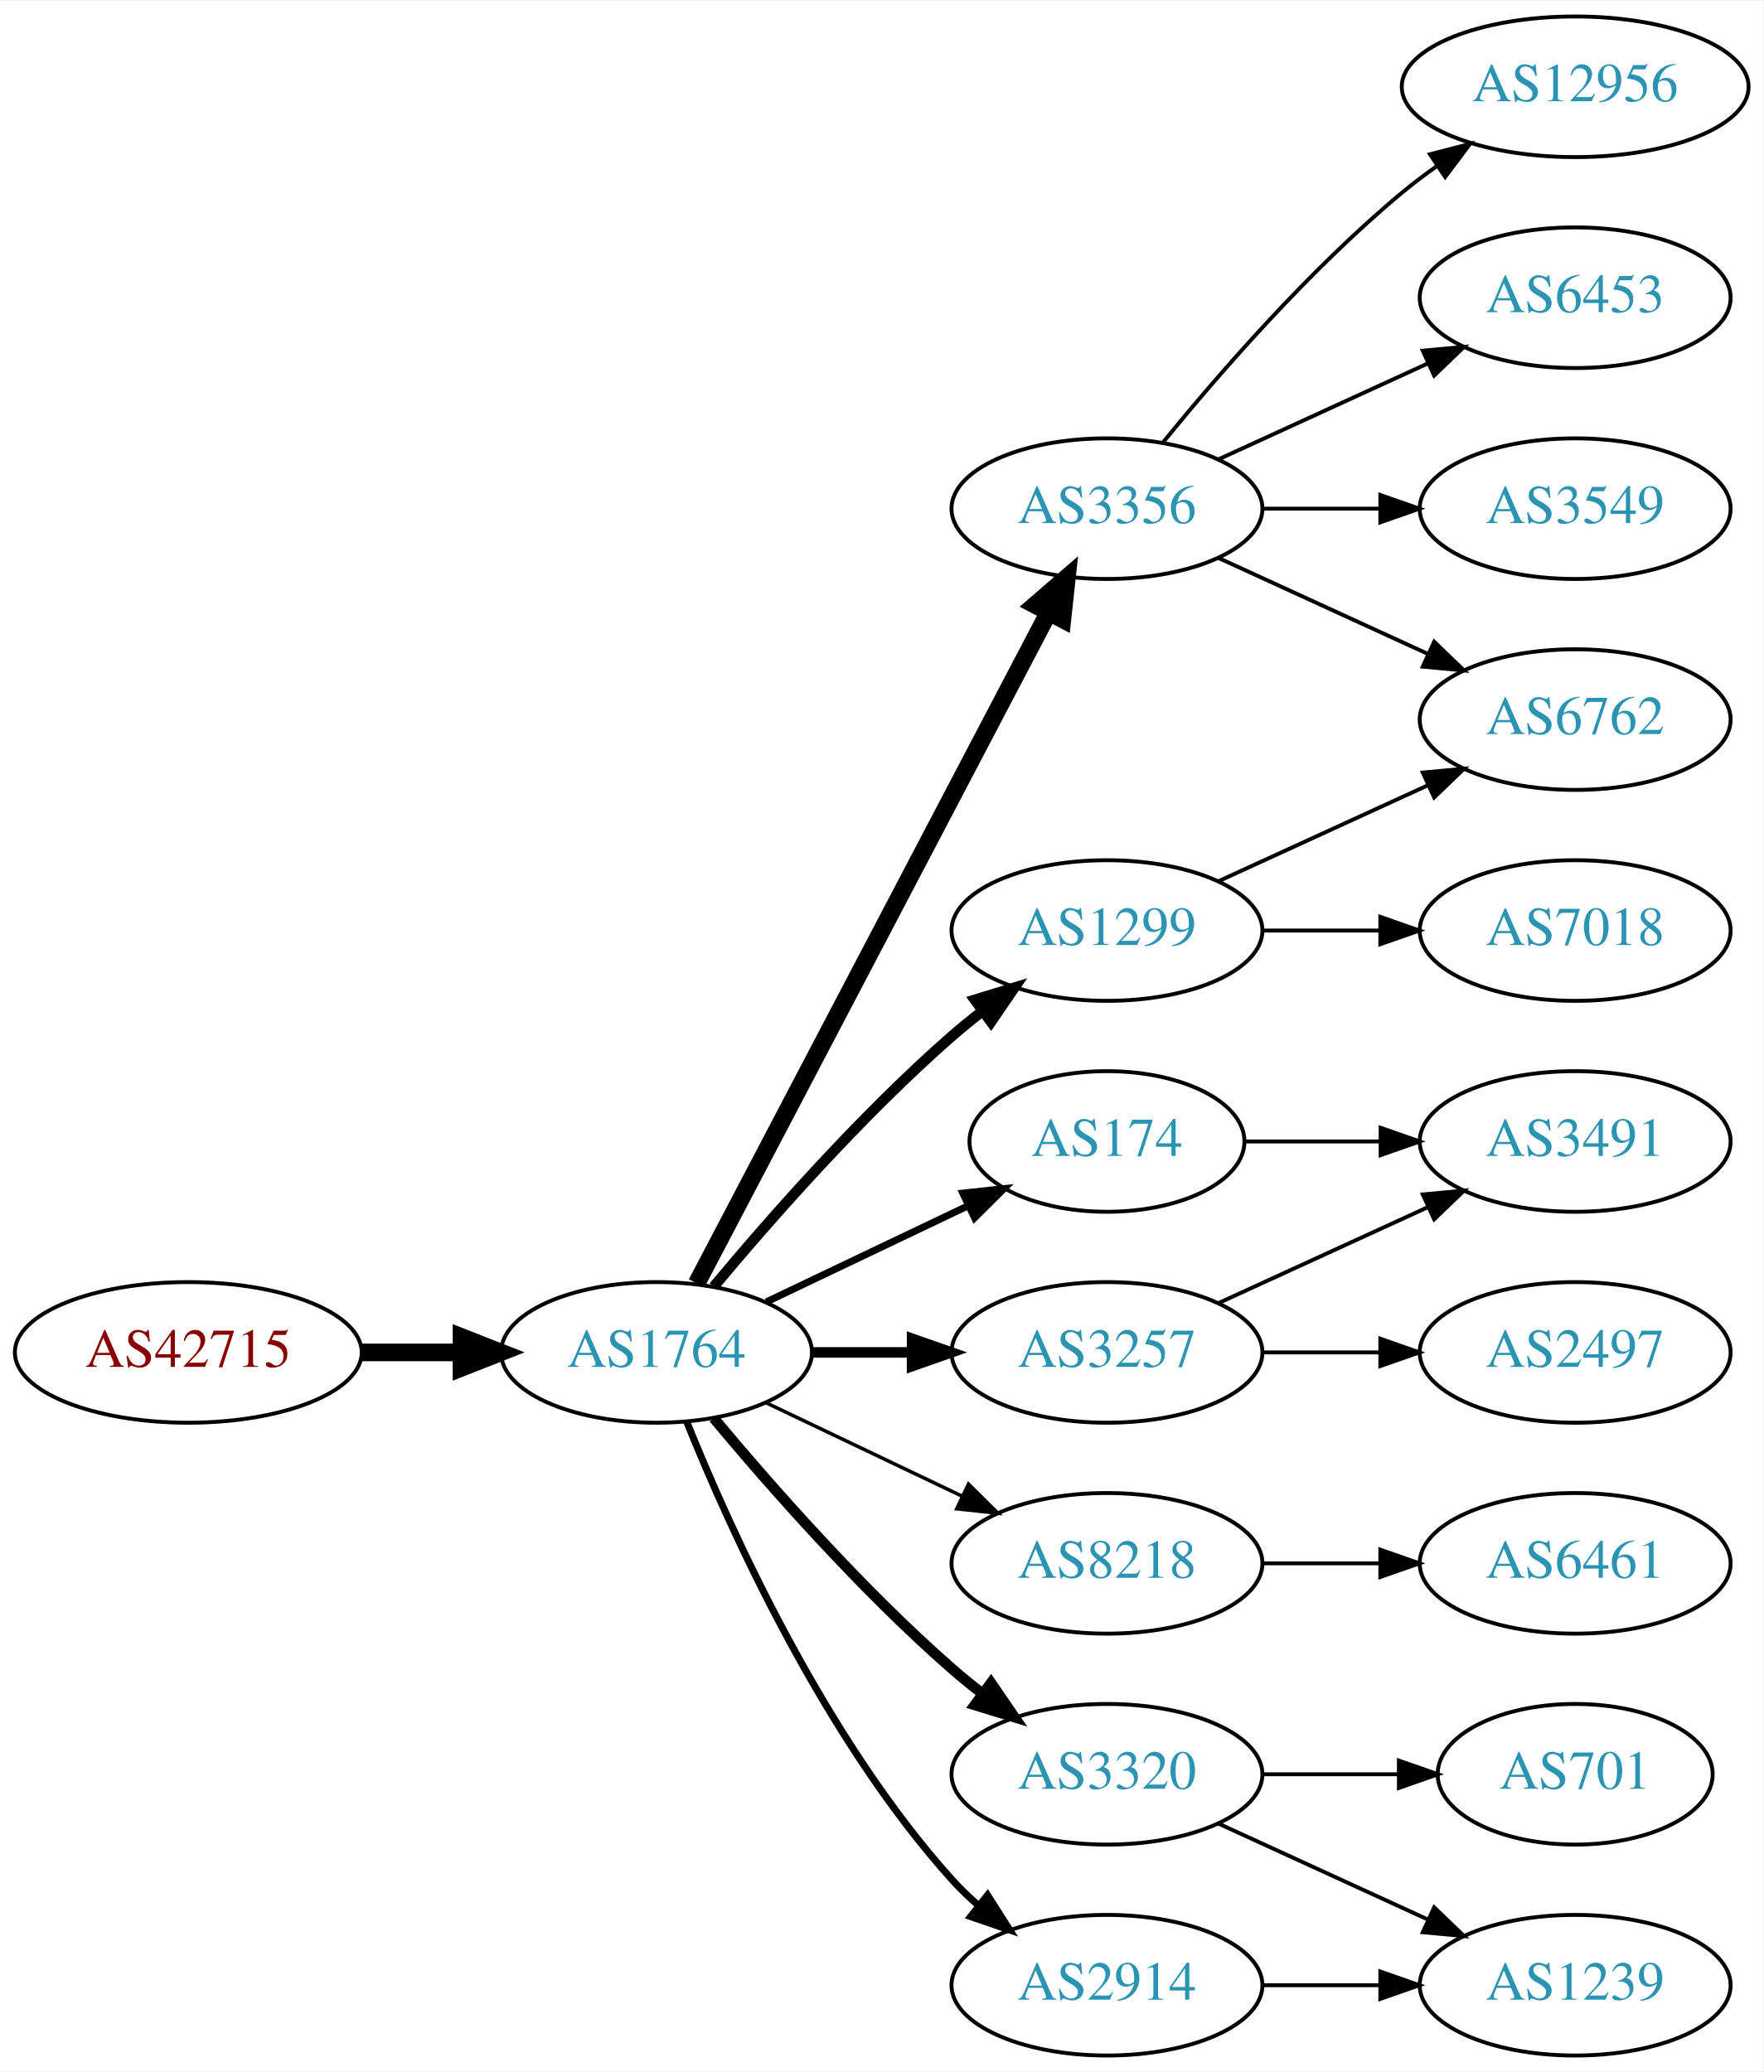
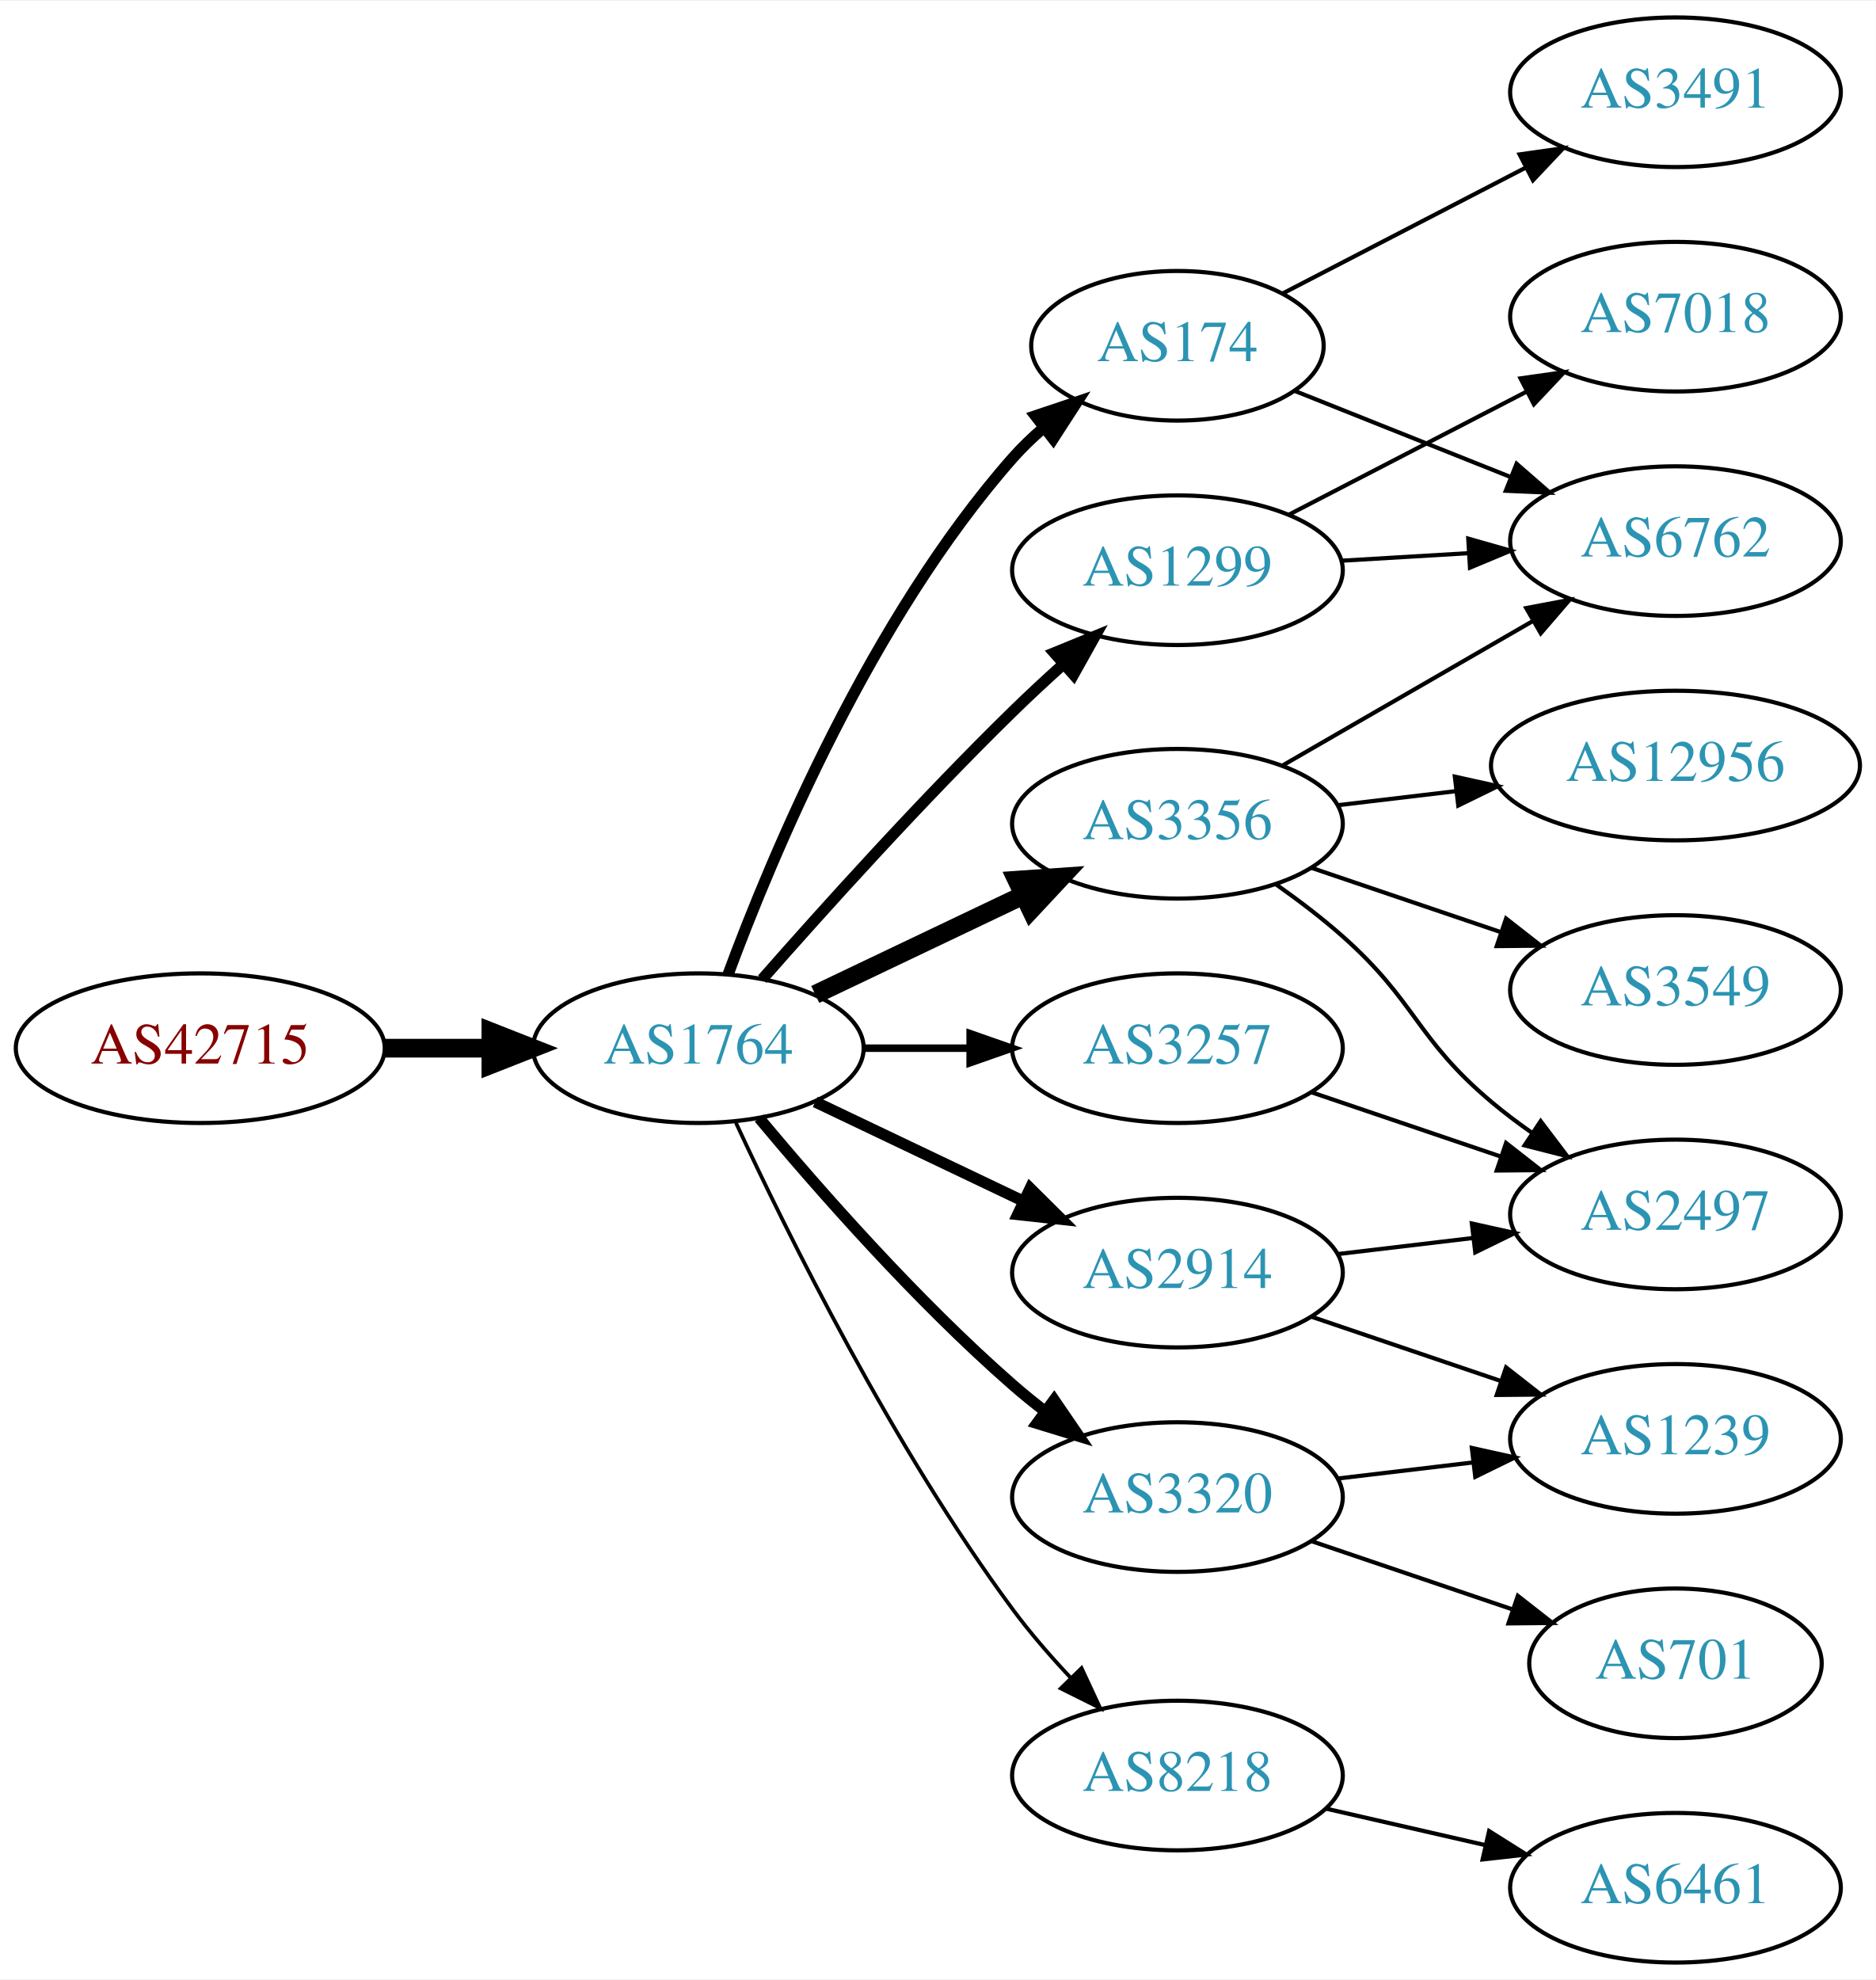
- <svg xmlns="http://www.w3.org/2000/svg" xmlns:xlink="http://www.w3.org/1999/xlink" width="451pt" height="530pt" viewBox="0.00 0.00 451.37 530.00">
-   <g id="graph0" class="graph" transform="scale(1 1) rotate(0) translate(4 526)">
-     <polygon fill="white" stroke="none" points="-4,4 -4,-526 447.37,-526 447.37,4 -4,4" />
+ <svg xmlns="http://www.w3.org/2000/svg" xmlns:xlink="http://www.w3.org/1999/xlink" width="451pt" height="476pt" viewBox="0.00 0.00 451.37 476.00">
+   <g id="graph0" class="graph" transform="scale(1 1) rotate(0) translate(4 472)">
+     <polygon fill="white" stroke="none" points="-4,4 -4,-472 447.37,-472 447.37,4 -4,4" />
    <g id="node1" class="node">
      <g id="a_node1">
        <a xlink:href="/asn/42715" xlink:title="AS42715 ~ Crosat Austria GmbH [AT]">
-           <ellipse fill="#ffffff" stroke="black" cx="44.196" cy="-180" rx="44.393" ry="18" />
-           <text text-anchor="middle" x="44.196" y="-176.3" font-family="Times,serif" font-size="14.00" fill="#880000">AS42715</text>
+           <ellipse fill="#ffffff" stroke="black" cx="44.196" cy="-220" rx="44.393" ry="18" />
+           <text text-anchor="middle" x="44.196" y="-216.3" font-family="Times,serif" font-size="14.00" fill="#880000">AS42715</text>
        </a>
      </g>
    </g>
    <g id="node2" class="node">
      <g id="a_node2">
        <a xlink:href="/asn/1764" xlink:title="AS1764 ~ NEXTLAYER-AS [AT]">
-           <ellipse fill="#ffffff" stroke="black" cx="164.039" cy="-180" rx="39.794" ry="18" />
-           <text text-anchor="middle" x="164.039" y="-176.3" font-family="Times,serif" font-size="14.00" fill="#2c94b3">AS1764</text>
+           <ellipse fill="#ffffff" stroke="black" cx="164.039" cy="-220" rx="39.794" ry="18" />
+           <text text-anchor="middle" x="164.039" y="-216.3" font-family="Times,serif" font-size="14.00" fill="#2c94b3">AS1764</text>
        </a>
      </g>
    </g>
    <g id="edge1" class="edge">
-       <path fill="none" stroke="black" stroke-width="4.5" d="M88.407,-180C96.72,-180 105.482,-180 113.965,-180" />
-       <polygon fill="black" stroke="black" stroke-width="4.5" points="114.123,-183.938 124.123,-180 114.123,-176.063 114.123,-183.938" />
+       <path fill="none" stroke="black" stroke-width="4.5" d="M88.407,-220C96.72,-220 105.482,-220 113.965,-220" />
+       <polygon fill="black" stroke="black" stroke-width="4.5" points="114.123,-223.938 124.123,-220 114.123,-216.063 114.123,-223.938" />
    </g>
    <g id="node3" class="node">
      <g id="a_node3">
        <a xlink:href="/asn/174" xlink:title="AS174 ~ Cogent Communications [US]">
-           <ellipse fill="#ffffff" stroke="black" cx="279.332" cy="-234" rx="35.194" ry="18" />
-           <text text-anchor="middle" x="279.332" y="-230.3" font-family="Times,serif" font-size="14.00" fill="#2c94b3">AS174</text>
+           <ellipse fill="#ffffff" stroke="black" cx="279.332" cy="-389" rx="35.194" ry="18" />
+           <text text-anchor="middle" x="279.332" y="-385.3" font-family="Times,serif" font-size="14.00" fill="#2c94b3">AS174</text>
        </a>
      </g>
    </g>
    <g id="edge2" class="edge">
-       <path fill="none" stroke="black" stroke-width="1.8" d="M192.175,-192.934C207.607,-200.29 227.092,-209.577 243.628,-217.459" />
-       <polygon fill="black" stroke="black" stroke-width="1.8" points="242.436,-220.768 252.969,-221.911 245.448,-214.449 242.436,-220.768" />
+       <path fill="none" stroke="black" stroke-width="2.7" d="M171.217,-237.79C181.804,-266.403 205.614,-323.347 239.685,-362 241.904,-364.517 244.404,-366.921 247.037,-369.183" />
+       <polygon fill="black" stroke="black" stroke-width="2.7" points="245.146,-372.145 255.191,-375.514 249.439,-366.616 245.146,-372.145" />
    </g>
    <g id="node4" class="node">
      <g id="a_node4">
        <a xlink:href="/asn/3356" xlink:title="AS3356 ~ Level 3 Parent, LLC [US]">
-           <ellipse fill="#ffffff" stroke="black" cx="279.332" cy="-396" rx="39.794" ry="18" />
-           <text text-anchor="middle" x="279.332" y="-392.3" font-family="Times,serif" font-size="14.00" fill="#2c94b3">AS3356</text>
+           <ellipse fill="#ffffff" stroke="black" cx="279.332" cy="-274" rx="39.794" ry="18" />
+           <text text-anchor="middle" x="279.332" y="-270.3" font-family="Times,serif" font-size="14.00" fill="#2c94b3">AS3356</text>
        </a>
      </g>
    </g>
    <g id="edge3" class="edge">
-       <path fill="none" stroke="black" stroke-width="4.5" d="M174.31,-197.676C194.151,-235.505 240.829,-324.499 264.316,-369.278" />
-       <polygon fill="black" stroke="black" stroke-width="4.5" points="260.959,-371.356 269.091,-378.383 267.933,-367.698 260.959,-371.356" />
+       <path fill="none" stroke="black" stroke-width="4.5" d="M192.175,-232.934C207.169,-240.081 225.99,-249.052 242.213,-256.785" />
+       <polygon fill="black" stroke="black" stroke-width="4.5" points="240.695,-260.423 251.417,-261.171 244.084,-253.314 240.695,-260.423" />
    </g>
    <g id="node5" class="node">
      <g id="a_node5">
-         <a xlink:href="/asn/3257" xlink:title="AS3257 ~ GTT [DE]">
-           <ellipse fill="#ffffff" stroke="black" cx="279.332" cy="-180" rx="39.794" ry="18" />
-           <text text-anchor="middle" x="279.332" y="-176.3" font-family="Times,serif" font-size="14.00" fill="#2c94b3">AS3257</text>
+         <a xlink:href="/asn/1299" xlink:title="AS1299 ~ Telia Carrier [EU]">
+           <ellipse fill="#ffffff" stroke="black" cx="279.332" cy="-335" rx="39.794" ry="18" />
+           <text text-anchor="middle" x="279.332" y="-331.3" font-family="Times,serif" font-size="14.00" fill="#2c94b3">AS1299</text>
        </a>
      </g>
    </g>
    <g id="edge4" class="edge">
-       <path fill="none" stroke="black" stroke-width="2.7" d="M203.711,-180C211.914,-180 220.678,-180 229.21,-180" />
-       <polygon fill="black" stroke="black" stroke-width="2.7" points="229.449,-183.5 239.449,-180 229.449,-176.5 229.449,-183.5" />
+       <path fill="none" stroke="black" stroke-width="2.7" d="M179.425,-236.607C194.114,-253.321 217.801,-279.615 239.685,-301 243.502,-304.73 247.641,-308.57 251.745,-312.265" />
+       <polygon fill="black" stroke="black" stroke-width="2.7" points="249.689,-315.12 259.497,-319.127 254.329,-309.879 249.689,-315.12" />
    </g>
    <g id="node6" class="node">
      <g id="a_node6">
-         <a xlink:href="/asn/8218" xlink:title="AS8218 ~ legacy Neotelecoms [FR]">
-           <ellipse fill="#ffffff" stroke="black" cx="279.332" cy="-126" rx="39.794" ry="18" />
-           <text text-anchor="middle" x="279.332" y="-122.3" font-family="Times,serif" font-size="14.00" fill="#2c94b3">AS8218</text>
+         <a xlink:href="/asn/3320" xlink:title="AS3320 ~ DTAG [DE]">
+           <ellipse fill="#ffffff" stroke="black" cx="279.332" cy="-112" rx="39.794" ry="18" />
+           <text text-anchor="middle" x="279.332" y="-108.3" font-family="Times,serif" font-size="14.00" fill="#2c94b3">AS3320</text>
        </a>
      </g>
    </g>
    <g id="edge5" class="edge">
-       <path fill="none" stroke="black" stroke-width="0.9" d="M192.175,-167.066C207.169,-159.919 225.99,-150.948 242.213,-143.215" />
-       <polygon fill="black" stroke="black" stroke-width="0.9" points="243.895,-146.291 251.417,-138.829 240.884,-139.972 243.895,-146.291" />
+       <path fill="none" stroke="black" stroke-width="2.7" d="M178.669,-203.183C192.951,-186.071 216.498,-159.255 239.685,-139 242.151,-136.846 244.789,-134.706 247.487,-132.628" />
+       <polygon fill="black" stroke="black" stroke-width="2.7" points="249.66,-135.375 255.641,-126.63 245.512,-129.736 249.66,-135.375" />
    </g>
    <g id="node7" class="node">
      <g id="a_node7">
-         <a xlink:href="/asn/3320" xlink:title="AS3320 ~ DTAG [DE]">
-           <ellipse fill="#ffffff" stroke="black" cx="279.332" cy="-72" rx="39.794" ry="18" />
-           <text text-anchor="middle" x="279.332" y="-68.3" font-family="Times,serif" font-size="14.00" fill="#2c94b3">AS3320</text>
+         <a xlink:href="/asn/3257" xlink:title="AS3257 ~ GTT [DE]">
+           <ellipse fill="#ffffff" stroke="black" cx="279.332" cy="-220" rx="39.794" ry="18" />
+           <text text-anchor="middle" x="279.332" y="-216.3" font-family="Times,serif" font-size="14.00" fill="#2c94b3">AS3257</text>
        </a>
      </g>
    </g>
    <g id="edge6" class="edge">
-       <path fill="none" stroke="black" stroke-width="2.7" d="M178.669,-163.183C192.951,-146.071 216.498,-119.255 239.685,-99 242.151,-96.846 244.789,-94.706 247.487,-92.628" />
-       <polygon fill="black" stroke="black" stroke-width="2.7" points="249.66,-95.375 255.641,-86.63 245.512,-89.736 249.66,-95.375" />
+       <path fill="none" stroke="black" stroke-width="1.8" d="M203.711,-220C211.914,-220 220.678,-220 229.21,-220" />
+       <polygon fill="black" stroke="black" stroke-width="1.8" points="229.449,-223.5 239.449,-220 229.449,-216.5 229.449,-223.5" />
    </g>
    <g id="node8" class="node">
      <g id="a_node8">
-         <a xlink:href="/asn/1299" xlink:title="AS1299 ~ Telia Carrier [EU]">
-           <ellipse fill="#ffffff" stroke="black" cx="279.332" cy="-288" rx="39.794" ry="18" />
-           <text text-anchor="middle" x="279.332" y="-284.3" font-family="Times,serif" font-size="14.00" fill="#2c94b3">AS1299</text>
+         <a xlink:href="/asn/2914" xlink:title="AS2914 ~ NTT America, Inc. [US]">
+           <ellipse fill="#ffffff" stroke="black" cx="279.332" cy="-166" rx="39.794" ry="18" />
+           <text text-anchor="middle" x="279.332" y="-162.3" font-family="Times,serif" font-size="14.00" fill="#2c94b3">AS2914</text>
        </a>
      </g>
    </g>
    <g id="edge7" class="edge">
-       <path fill="none" stroke="black" stroke-width="2.7" d="M178.669,-196.817C192.951,-213.929 216.498,-240.745 239.685,-261 242.151,-263.154 244.789,-265.294 247.487,-267.372" />
-       <polygon fill="black" stroke="black" stroke-width="2.7" points="245.512,-270.264 255.641,-273.37 249.66,-264.625 245.512,-270.264" />
+       <path fill="none" stroke="black" stroke-width="2.7" d="M192.175,-207.066C207.169,-199.919 225.99,-190.948 242.213,-183.215" />
+       <polygon fill="black" stroke="black" stroke-width="2.7" points="243.895,-186.291 251.417,-178.829 240.884,-179.972 243.895,-186.291" />
    </g>
    <g id="node9" class="node">
      <g id="a_node9">
-         <a xlink:href="/asn/2914" xlink:title="AS2914 ~ NTT America, Inc. [US]">
-           <ellipse fill="#ffffff" stroke="black" cx="279.332" cy="-18" rx="39.794" ry="18" />
-           <text text-anchor="middle" x="279.332" y="-14.3" font-family="Times,serif" font-size="14.00" fill="#2c94b3">AS2914</text>
+         <a xlink:href="/asn/8218" xlink:title="AS8218 ~ legacy Neotelecoms [FR]">
+           <ellipse fill="#ffffff" stroke="black" cx="279.332" cy="-45" rx="39.794" ry="18" />
+           <text text-anchor="middle" x="279.332" y="-41.3" font-family="Times,serif" font-size="14.00" fill="#2c94b3">AS8218</text>
        </a>
      </g>
    </g>
    <g id="edge8" class="edge">
-       <path fill="none" stroke="black" stroke-width="1.8" d="M171.786,-162.213C182.837,-134.757 206.891,-81.422 239.685,-45 241.688,-42.776 243.906,-40.637 246.239,-38.603" />
-       <polygon fill="black" stroke="black" stroke-width="1.8" points="248.769,-41.065 254.458,-32.127 244.437,-35.567 248.769,-41.065" />
-     </g>
-     <g id="node14" class="node">
-       <g id="a_node14">
-         <a xlink:href="/asn/3491" xlink:title="AS3491 ~ PCCW Global, Inc. [US]">
-           <ellipse fill="#ffffff" stroke="black" cx="399.174" cy="-234" rx="39.794" ry="18" />
-           <text text-anchor="middle" x="399.174" y="-230.3" font-family="Times,serif" font-size="14.00" fill="#2c94b3">AS3491</text>
-         </a>
-       </g>
-     </g>
-     <g id="edge21" class="edge">
-       <path fill="none" stroke="black" d="M314.733,-234C325.557,-234 337.725,-234 349.352,-234" />
-       <polygon fill="black" stroke="black" points="349.383,-237.5 359.383,-234 349.383,-230.5 349.383,-237.5" />
+       <path fill="none" stroke="black" stroke-width="0.9" d="M173.085,-202.065C185.484,-175.325 210.867,-123.979 239.685,-85 243.851,-79.366 248.76,-73.712 253.656,-68.502" />
+       <polygon fill="black" stroke="black" stroke-width="0.9" points="256.26,-70.846 260.733,-61.241 251.247,-65.96 256.26,-70.846" />
    </g>
    <g id="node10" class="node">
      <g id="a_node10">
-         <a xlink:href="/asn/3549" xlink:title="AS3549 ~ Level 3 Parent, LLC [US]">
-           <ellipse fill="#ffffff" stroke="black" cx="399.174" cy="-396" rx="39.794" ry="18" />
-           <text text-anchor="middle" x="399.174" y="-392.3" font-family="Times,serif" font-size="14.00" fill="#2c94b3">AS3549</text>
+         <a xlink:href="/asn/3491" xlink:title="AS3491 ~ PCCW Global, Inc. [US]">
+           <ellipse fill="#ffffff" stroke="black" cx="399.174" cy="-450" rx="39.794" ry="18" />
+           <text text-anchor="middle" x="399.174" y="-446.3" font-family="Times,serif" font-size="14.00" fill="#2c94b3">AS3491</text>
        </a>
      </g>
    </g>
    <g id="edge9" class="edge">
-       <path fill="none" stroke="black" d="M319.244,-396C328.798,-396 339.147,-396 349.11,-396" />
-       <polygon fill="black" stroke="black" points="349.302,-399.5 359.302,-396 349.302,-392.5 349.302,-399.5" />
+       <path fill="none" stroke="black" d="M304.749,-401.639C321.666,-410.396 344.442,-422.186 363.271,-431.933" />
+       <polygon fill="black" stroke="black" points="361.664,-435.042 372.154,-436.531 364.882,-428.825 361.664,-435.042" />
    </g>
    <g id="node11" class="node">
      <g id="a_node11">
        <a xlink:href="/asn/6762" xlink:title="AS6762 ~ TELECOM ITALIA SPARKLE S.p.A. [IT]">
          <ellipse fill="#ffffff" stroke="black" cx="399.174" cy="-342" rx="39.794" ry="18" />
          <text text-anchor="middle" x="399.174" y="-338.3" font-family="Times,serif" font-size="14.00" fill="#2c94b3">AS6762</text>
        </a>
      </g>
    </g>
    <g id="edge10" class="edge">
-       <path fill="none" stroke="black" d="M307.96,-383.339C323.917,-376.027 344.188,-366.739 361.471,-358.819" />
-       <polygon fill="black" stroke="black" points="363.085,-361.929 370.718,-354.581 360.169,-355.565 363.085,-361.929" />
-     </g>
-     <g id="node12" class="node">
-       <g id="a_node12">
-         <a xlink:href="/asn/12956" xlink:title="AS12956 ~ TELXIUS [ES]">
-           <ellipse fill="#ffffff" stroke="black" cx="399.174" cy="-504" rx="44.393" ry="18" />
-           <text text-anchor="middle" x="399.174" y="-500.3" font-family="Times,serif" font-size="14.00" fill="#2c94b3">AS12956</text>
-         </a>
-       </g>
-     </g>
-     <g id="edge11" class="edge">
-       <path fill="none" stroke="black" d="M293.751,-413.065C307.865,-430.375 331.28,-457.345 354.978,-477 357.716,-479.271 360.659,-481.494 363.677,-483.63" />
-       <polygon fill="black" stroke="black" points="362.009,-486.725 372.266,-489.379 365.903,-480.908 362.009,-486.725" />
-     </g>
-     <g id="node13" class="node">
-       <g id="a_node13">
-         <a xlink:href="/asn/6453" xlink:title="AS6453 ~ TATA COMMUNICATIONS (AMERICA) INC [US]">
-           <ellipse fill="#ffffff" stroke="black" cx="399.174" cy="-450" rx="39.794" ry="18" />
-           <text text-anchor="middle" x="399.174" y="-446.3" font-family="Times,serif" font-size="14.00" fill="#2c94b3">AS6453</text>
-         </a>
-       </g>
-     </g>
-     <g id="edge12" class="edge">
-       <path fill="none" stroke="black" d="M307.96,-408.661C323.917,-415.973 344.188,-425.261 361.471,-433.181" />
-       <polygon fill="black" stroke="black" points="360.169,-436.435 370.718,-437.419 363.085,-430.071 360.169,-436.435" />
-     </g>
-     <g id="edge13" class="edge">
-       <path fill="none" stroke="black" d="M307.96,-192.661C323.917,-199.973 344.188,-209.261 361.471,-217.181" />
-       <polygon fill="black" stroke="black" points="360.169,-220.435 370.718,-221.419 363.085,-214.071 360.169,-220.435" />
+       <path fill="none" stroke="black" d="M307.663,-378.099C323.009,-371.979 342.414,-364.239 359.317,-357.498" />
+       <polygon fill="black" stroke="black" points="360.939,-360.619 368.931,-353.663 358.346,-354.117 360.939,-360.619" />
+     </g>
+     <g id="edge20" class="edge">
+       <path fill="none" stroke="black" d="M304.463,-287.925C321.902,-297.988 345.676,-311.707 364.914,-322.808" />
+       <polygon fill="black" stroke="black" points="363.259,-325.893 373.67,-327.86 366.758,-319.83 363.259,-325.893" />
    </g>
    <g id="node15" class="node">
      <g id="a_node15">
        <a xlink:href="/asn/2497" xlink:title="AS2497 ~ Internet Initiative Japan Inc. [JP]">
          <ellipse fill="#ffffff" stroke="black" cx="399.174" cy="-180" rx="39.794" ry="18" />
          <text text-anchor="middle" x="399.174" y="-176.3" font-family="Times,serif" font-size="14.00" fill="#2c94b3">AS2497</text>
        </a>
      </g>
    </g>
-     <g id="edge14" class="edge">
-       <path fill="none" stroke="black" d="M319.244,-180C328.798,-180 339.147,-180 349.11,-180" />
-       <polygon fill="black" stroke="black" points="349.302,-183.5 359.302,-180 349.302,-176.5 349.302,-183.5" />
+     <g id="edge19" class="edge">
+       <path fill="none" stroke="black" d="M303.058,-259.411C308.459,-255.6 314.072,-251.337 318.978,-247 336.898,-231.159 336.659,-222.377 354.978,-207 358.016,-204.45 361.315,-201.965 364.69,-199.601" />
+       <polygon fill="black" stroke="black" points="366.733,-202.446 373.133,-194.002 362.864,-196.612 366.733,-202.446" />
    </g>
    <g id="node16" class="node">
      <g id="a_node16">
-         <a xlink:href="/asn/6461" xlink:title="AS6461 ~ Zayo Bandwidth [US]">
-           <ellipse fill="#ffffff" stroke="black" cx="399.174" cy="-126" rx="39.794" ry="18" />
-           <text text-anchor="middle" x="399.174" y="-122.3" font-family="Times,serif" font-size="14.00" fill="#2c94b3">AS6461</text>
-         </a>
-       </g>
-     </g>
-     <g id="edge15" class="edge">
-       <path fill="none" stroke="black" d="M319.244,-126C328.798,-126 339.147,-126 349.11,-126" />
-       <polygon fill="black" stroke="black" points="349.302,-129.5 359.302,-126 349.302,-122.5 349.302,-129.5" />
+         <a xlink:href="/asn/3549" xlink:title="AS3549 ~ Level 3 Parent, LLC [US]">
+           <ellipse fill="#ffffff" stroke="black" cx="399.174" cy="-234" rx="39.794" ry="18" />
+           <text text-anchor="middle" x="399.174" y="-230.3" font-family="Times,serif" font-size="14.00" fill="#2c94b3">AS3549</text>
+         </a>
+       </g>
+     </g>
+     <g id="edge18" class="edge">
+       <path fill="none" stroke="black" d="M311.602,-263.386C325.585,-258.639 342.256,-252.981 357.218,-247.902" />
+       <polygon fill="black" stroke="black" points="358.413,-251.192 366.758,-244.664 356.163,-244.564 358.413,-251.192" />
    </g>
    <g id="node17" class="node">
      <g id="a_node17">
+         <a xlink:href="/asn/12956" xlink:title="AS12956 ~ TELXIUS [ES]">
+           <ellipse fill="#ffffff" stroke="black" cx="399.174" cy="-288" rx="44.393" ry="18" />
+           <text text-anchor="middle" x="399.174" y="-284.3" font-family="Times,serif" font-size="14.00" fill="#2c94b3">AS12956</text>
+         </a>
+       </g>
+     </g>
+     <g id="edge21" class="edge">
+       <path fill="none" stroke="black" d="M317.942,-278.468C326.945,-279.538 336.715,-280.698 346.238,-281.83" />
+       <polygon fill="black" stroke="black" points="346.083,-285.336 356.426,-283.04 346.909,-278.385 346.083,-285.336" />
+     </g>
+     <g id="edge11" class="edge">
+       <path fill="none" stroke="black" d="M318.918,-337.292C328.684,-337.872 339.301,-338.503 349.495,-339.108" />
+       <polygon fill="black" stroke="black" points="349.311,-342.604 359.501,-339.703 349.727,-335.616 349.311,-342.604" />
+     </g>
+     <g id="node12" class="node">
+       <g id="a_node12">
+         <a xlink:href="/asn/7018" xlink:title="AS7018 ~ AT&amp;T Services, Inc. [US]">
+           <ellipse fill="#ffffff" stroke="black" cx="399.174" cy="-396" rx="39.794" ry="18" />
+           <text text-anchor="middle" x="399.174" y="-392.3" font-family="Times,serif" font-size="14.00" fill="#2c94b3">AS7018</text>
+         </a>
+       </g>
+     </g>
+     <g id="edge12" class="edge">
+       <path fill="none" stroke="black" d="M306.193,-348.387C323.001,-357.087 345.116,-368.535 363.449,-378.025" />
+       <polygon fill="black" stroke="black" points="361.884,-381.156 372.373,-382.645 365.102,-374.939 361.884,-381.156" />
+     </g>
+     <g id="node13" class="node">
+       <g id="a_node13">
        <a xlink:href="/asn/1239" xlink:title="AS1239 ~ Sprint [US]">
-           <ellipse fill="#ffffff" stroke="black" cx="399.174" cy="-18" rx="39.794" ry="18" />
-           <text text-anchor="middle" x="399.174" y="-14.3" font-family="Times,serif" font-size="14.00" fill="#2c94b3">AS1239</text>
-         </a>
-       </g>
-     </g>
-     <g id="edge16" class="edge">
-       <path fill="none" stroke="black" d="M307.96,-59.339C323.917,-52.027 344.188,-42.739 361.471,-34.819" />
-       <polygon fill="black" stroke="black" points="363.085,-37.929 370.718,-30.581 360.169,-31.565 363.085,-37.929" />
-     </g>
-     <g id="node18" class="node">
-       <g id="a_node18">
+           <ellipse fill="#ffffff" stroke="black" cx="399.174" cy="-126" rx="39.794" ry="18" />
+           <text text-anchor="middle" x="399.174" y="-122.3" font-family="Times,serif" font-size="14.00" fill="#2c94b3">AS1239</text>
+         </a>
+       </g>
+     </g>
+     <g id="edge13" class="edge">
+       <path fill="none" stroke="black" d="M317.942,-116.468C328.253,-117.693 339.57,-119.038 350.37,-120.321" />
+       <polygon fill="black" stroke="black" points="350.174,-123.822 360.517,-121.526 351,-116.871 350.174,-123.822" />
+     </g>
+     <g id="node14" class="node">
+       <g id="a_node14">
        <a xlink:href="/asn/701" xlink:title="AS701 ~ UUNET [US]">
          <ellipse fill="#ffffff" stroke="black" cx="399.174" cy="-72" rx="35.194" ry="18" />
          <text text-anchor="middle" x="399.174" y="-68.3" font-family="Times,serif" font-size="14.00" fill="#2c94b3">AS701</text>
        </a>
      </g>
    </g>
+     <g id="edge14" class="edge">
+       <path fill="none" stroke="black" d="M311.602,-101.386C326.368,-96.373 344.132,-90.344 359.715,-85.055" />
+       <polygon fill="black" stroke="black" points="361.242,-88.232 369.587,-81.704 358.992,-81.604 361.242,-88.232" />
+     </g>
+     <g id="edge15" class="edge">
+       <path fill="none" stroke="black" d="M311.602,-209.386C325.585,-204.639 342.256,-198.981 357.218,-193.902" />
+       <polygon fill="black" stroke="black" points="358.413,-197.192 366.758,-190.664 356.163,-190.564 358.413,-197.192" />
+     </g>
    <g id="edge17" class="edge">
-       <path fill="none" stroke="black" d="M319.244,-72C330.331,-72 342.491,-72 353.873,-72" />
-       <polygon fill="black" stroke="black" points="354.055,-75.5 364.055,-72 354.055,-68.5 354.055,-75.5" />
-     </g>
-     <g id="edge19" class="edge">
-       <path fill="none" stroke="black" d="M307.96,-300.661C323.917,-307.973 344.188,-317.261 361.471,-325.181" />
-       <polygon fill="black" stroke="black" points="360.169,-328.435 370.718,-329.419 363.085,-322.071 360.169,-328.435" />
-     </g>
-     <g id="node19" class="node">
-       <g id="a_node19">
-         <a xlink:href="/asn/7018" xlink:title="AS7018 ~ AT&amp;T Services, Inc. [US]">
-           <ellipse fill="#ffffff" stroke="black" cx="399.174" cy="-288" rx="39.794" ry="18" />
-           <text text-anchor="middle" x="399.174" y="-284.3" font-family="Times,serif" font-size="14.00" fill="#2c94b3">AS7018</text>
-         </a>
-       </g>
-     </g>
-     <g id="edge18" class="edge">
-       <path fill="none" stroke="black" d="M319.244,-288C328.798,-288 339.147,-288 349.11,-288" />
-       <polygon fill="black" stroke="black" points="349.302,-291.5 359.302,-288 349.302,-284.5 349.302,-291.5" />
-     </g>
-     <g id="edge20" class="edge">
-       <path fill="none" stroke="black" d="M319.244,-18C328.798,-18 339.147,-18 349.11,-18" />
-       <polygon fill="black" stroke="black" points="349.302,-21.5 359.302,-18 349.302,-14.5 349.302,-21.5" />
+       <path fill="none" stroke="black" d="M311.602,-155.386C325.585,-150.639 342.256,-144.981 357.218,-139.902" />
+       <polygon fill="black" stroke="black" points="358.413,-143.192 366.758,-136.664 356.163,-136.564 358.413,-143.192" />
+     </g>
+     <g id="edge16" class="edge">
+       <path fill="none" stroke="black" d="M317.942,-170.468C328.253,-171.693 339.57,-173.038 350.37,-174.321" />
+       <polygon fill="black" stroke="black" points="350.174,-177.822 360.517,-175.526 351,-170.871 350.174,-177.822" />
+     </g>
+     <g id="node18" class="node">
+       <g id="a_node18">
+         <a xlink:href="/asn/6461" xlink:title="AS6461 ~ Zayo Bandwidth [US]">
+           <ellipse fill="#ffffff" stroke="black" cx="399.174" cy="-18" rx="39.794" ry="18" />
+           <text text-anchor="middle" x="399.174" y="-14.3" font-family="Times,serif" font-size="14.00" fill="#2c94b3">AS6461</text>
+         </a>
+       </g>
+     </g>
+     <g id="edge22" class="edge">
+       <path fill="none" stroke="black" d="M315.051,-37.045C327.051,-34.296 340.672,-31.175 353.364,-28.267" />
+       <polygon fill="black" stroke="black" points="354.33,-31.636 363.296,-25.991 352.767,-24.813 354.33,-31.636" />
    </g>
  </g>
</svg>
